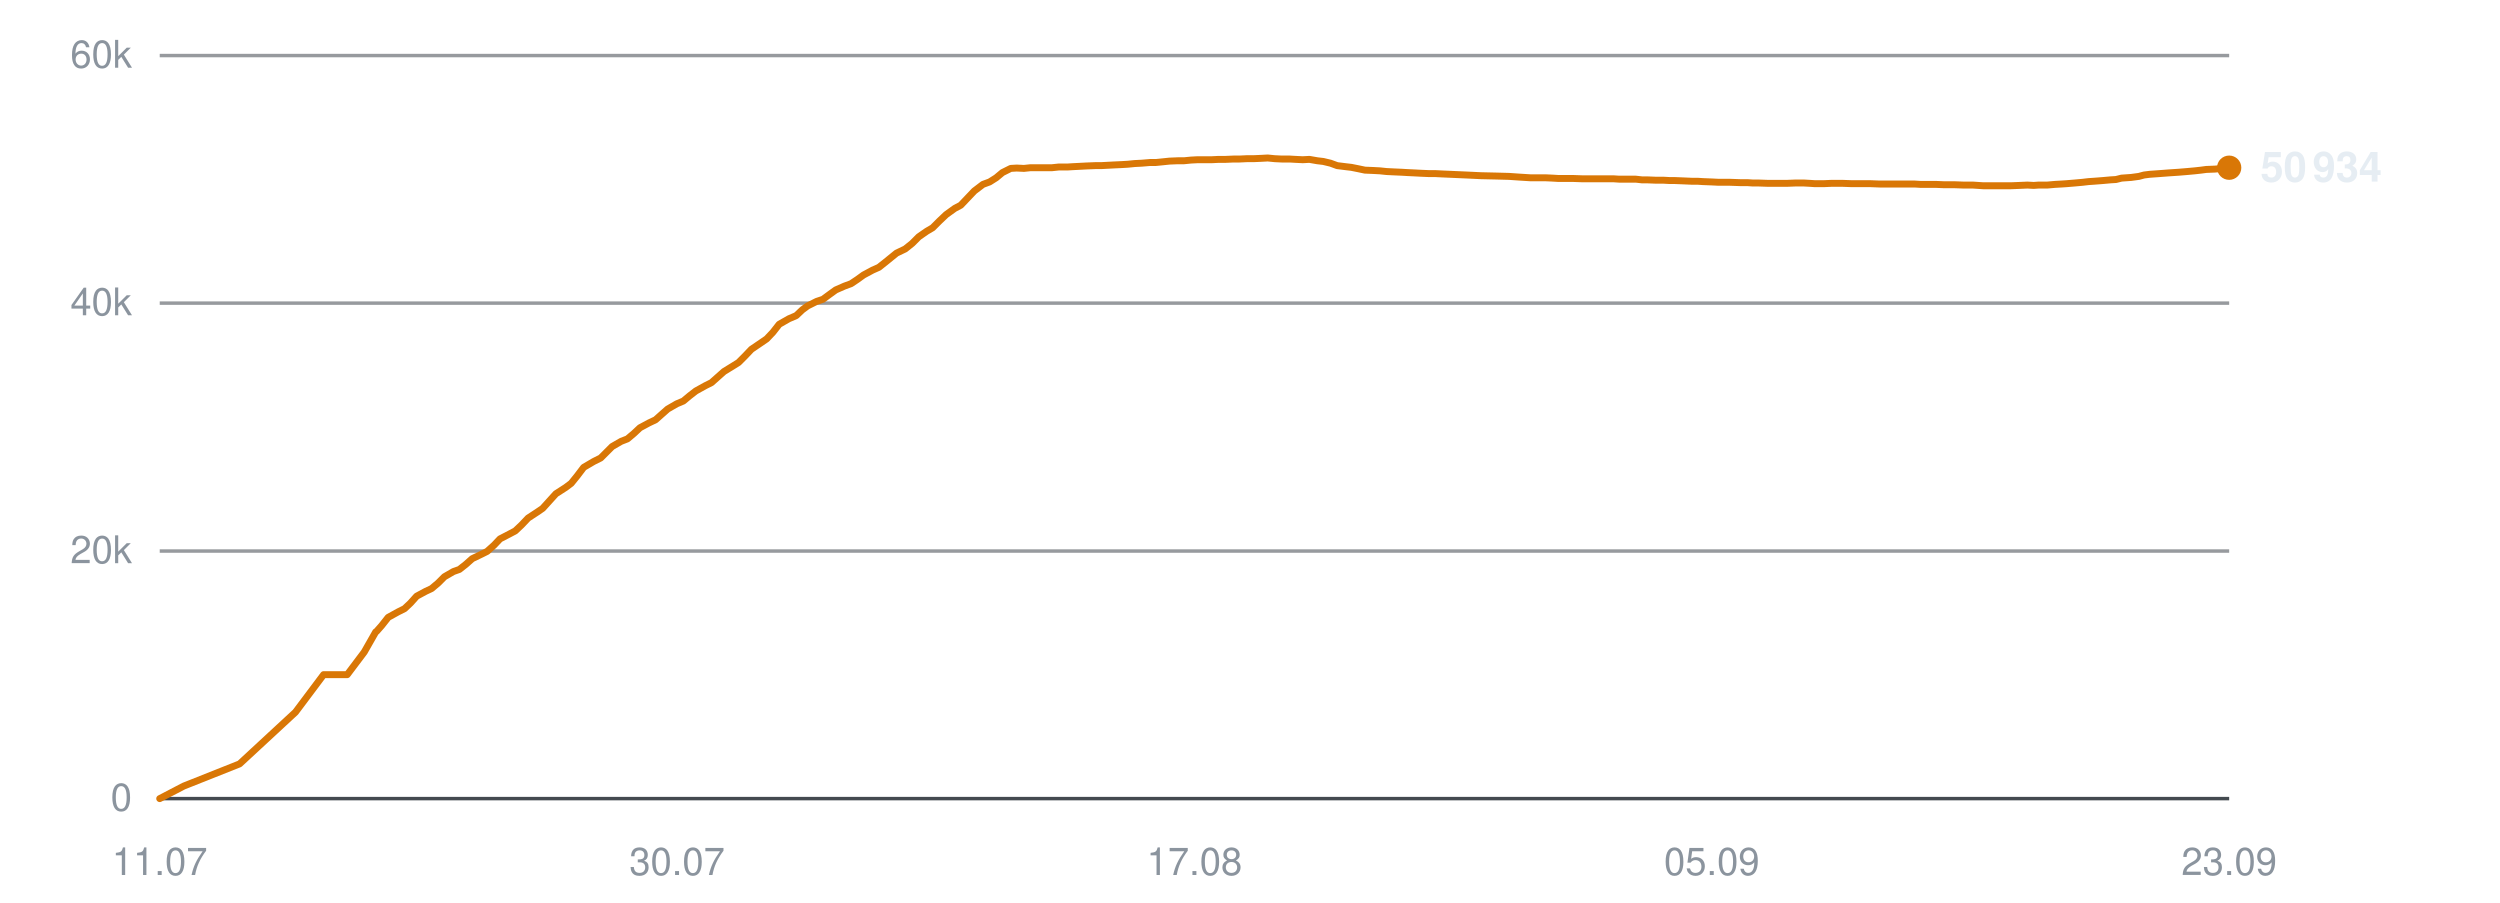
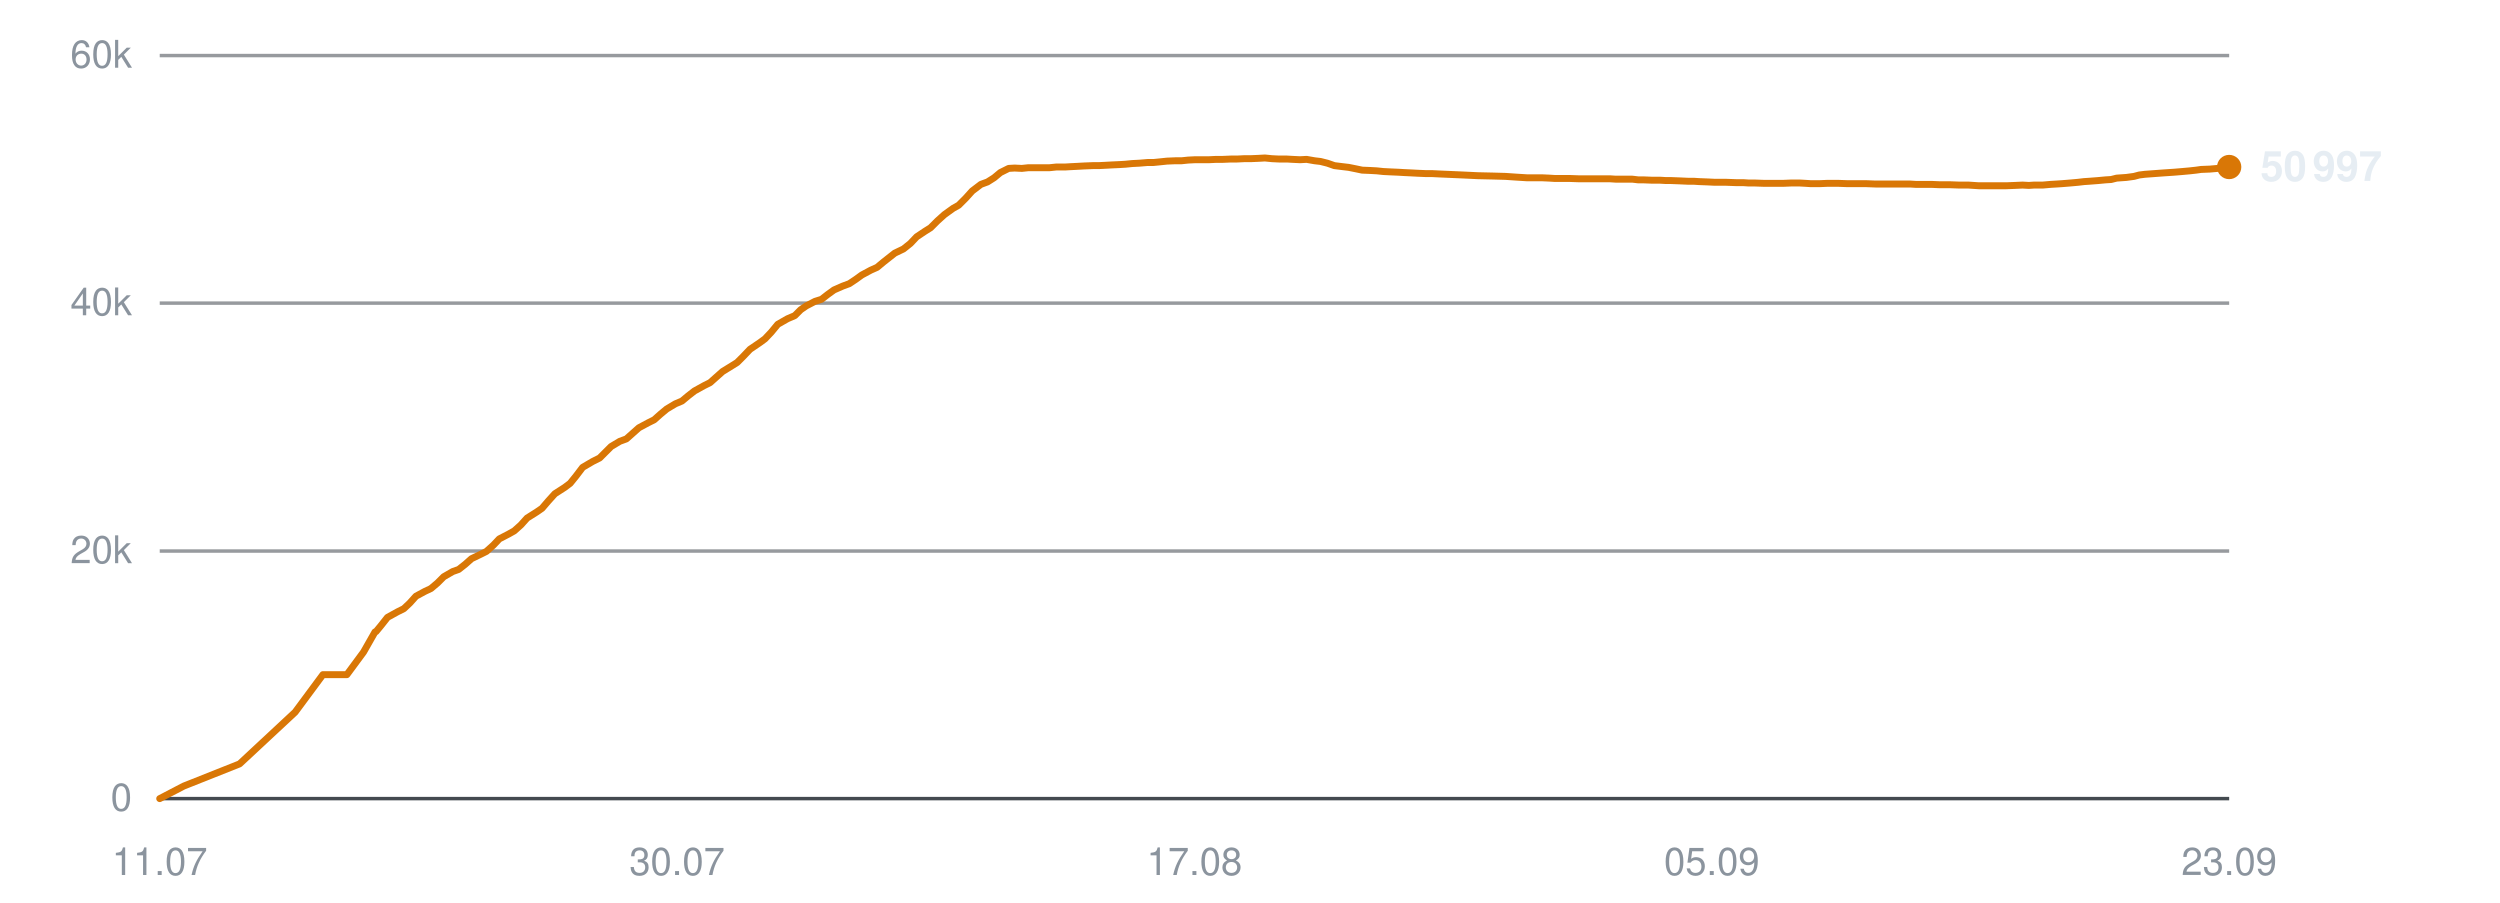
<svg xmlns="http://www.w3.org/2000/svg" viewBox="0 0 720 260" width="720" height="260" role="img" aria-label="Subscribers over time">
  <line x1="46" y1="230.0" x2="642" y2="230.0" stroke="#30363d" stroke-width="1" opacity="0.9" />
  <text x="38" y="233.5" text-anchor="end" font-family="-apple-system,BlinkMacSystemFont,'Segoe UI',Helvetica,Arial,sans-serif" font-size="11" fill="#8b949e">0</text>
  <line x1="46" y1="158.7" x2="642" y2="158.7" stroke="#30363d" stroke-width="1" opacity="0.5" />
  <text x="38" y="162.2" text-anchor="end" font-family="-apple-system,BlinkMacSystemFont,'Segoe UI',Helvetica,Arial,sans-serif" font-size="11" fill="#8b949e">20k</text>
  <line x1="46" y1="87.3" x2="642" y2="87.3" stroke="#30363d" stroke-width="1" opacity="0.5" />
  <text x="38" y="90.8" text-anchor="end" font-family="-apple-system,BlinkMacSystemFont,'Segoe UI',Helvetica,Arial,sans-serif" font-size="11" fill="#8b949e">40k</text>
  <line x1="46" y1="16.0" x2="642" y2="16.0" stroke="#30363d" stroke-width="1" opacity="0.5" />
  <text x="38" y="19.5" text-anchor="end" font-family="-apple-system,BlinkMacSystemFont,'Segoe UI',Helvetica,Arial,sans-serif" font-size="11" fill="#8b949e">60k</text>
  <text x="46.0" y="252" text-anchor="middle" font-family="-apple-system,BlinkMacSystemFont,'Segoe UI',Helvetica,Arial,sans-serif" font-size="11" fill="#8b949e">11.07</text>
  <text x="195.0" y="252" text-anchor="middle" font-family="-apple-system,BlinkMacSystemFont,'Segoe UI',Helvetica,Arial,sans-serif" font-size="11" fill="#8b949e">30.07</text>
  <text x="344.0" y="252" text-anchor="middle" font-family="-apple-system,BlinkMacSystemFont,'Segoe UI',Helvetica,Arial,sans-serif" font-size="11" fill="#8b949e">17.08</text>
  <text x="493.0" y="252" text-anchor="middle" font-family="-apple-system,BlinkMacSystemFont,'Segoe UI',Helvetica,Arial,sans-serif" font-size="11" fill="#8b949e">05.09</text>
  <text x="642.0" y="252" text-anchor="middle" font-family="-apple-system,BlinkMacSystemFont,'Segoe UI',Helvetica,Arial,sans-serif" font-size="11" fill="#8b949e">23.09</text>
-   <polyline points="46.0,230.0 52.9,226.4 69.0,220.0 85.1,205.1 93.2,194.3 100.0,194.3 104.9,187.8 108.2,182.0 108.4,181.9 108.4,181.9 109.9,180.2 111.8,177.8 114.7,176.2 116.5,175.3 118.2,173.7 120.0,171.7 122.6,170.3 124.3,169.5 126.2,167.9 128.0,166.1 130.6,164.6 132.3,164.0 134.2,162.5 136.0,160.9 138.7,159.6 140.3,158.8 142.3,157.0 144.0,155.2 146.7,153.8 148.4,152.9 150.2,151.2 152.1,149.2 154.7,147.5 156.3,146.4 158.2,144.3 160.1,142.2 162.9,140.4 164.5,139.2 166.2,137.1 168.1,134.6 171.0,132.9 173.0,131.9 174.7,130.2 176.3,128.6 178.9,127.1 180.7,126.4 182.6,124.8 184.3,123.2 186.9,121.8 188.8,120.9 190.6,119.3 192.3,117.8 194.9,116.3 196.8,115.5 198.6,114.0 200.4,112.6 203.1,111.1 204.9,110.2 206.7,108.6 208.5,107.0 211.1,105.4 212.7,104.4 214.5,102.6 216.4,100.6 219.2,98.7 220.8,97.6 222.6,95.7 224.4,93.4 227.2,91.8 229.3,90.9 231.1,89.2 232.6,88.1 235.2,86.8 237.0,86.2 238.9,84.8 240.7,83.5 243.2,82.4 245.1,81.7 246.9,80.5 248.7,79.2 251.3,77.8 253.1,77.0 255.0,75.5 258.2,72.9 260.7,71.7 262.7,70.1 264.6,68.2 266.9,66.6 268.6,65.6 270.6,63.6 272.5,61.8 275.0,60.0 276.7,59.1 278.6,57.1 280.6,55.0 283.1,53.1 285.0,52.4 286.9,51.2 288.7,49.7 291.1,48.5 292.8,48.4 294.9,48.5 296.8,48.3 299.3,48.3 301.0,48.3 303.0,48.3 304.9,48.1 307.4,48.1 309.0,48.0 311.0,47.9 312.9,47.8 315.4,47.7 317.1,47.7 319.0,47.6 320.9,47.5 323.1,47.4 324.8,47.3 326.8,47.1 328.8,47.0 331.2,46.8 332.9,46.8 334.9,46.6 336.8,46.4 339.2,46.3 341.0,46.3 343.0,46.1 344.9,46.0 347.2,46.0 349.0,46.0 351.0,45.9 353.0,45.9 355.3,45.8 357.0,45.8 359.1,45.7 361.0,45.7 363.3,45.6 365.1,45.5 367.1,45.7 369.1,45.8 371.4,45.8 373.1,45.9 375.2,46.0 377.1,45.9 379.4,46.3 381.1,46.5 383.2,47.0 385.1,47.7 387.5,48.0 389.2,48.2 391.2,48.6 393.1,49.0 395.5,49.1 397.4,49.2 399.3,49.4 401.3,49.5 403.6,49.6 405.3,49.7 407.4,49.8 409.3,49.9 411.6,50.0 413.4,50.0 415.4,50.1 417.7,50.2 422.3,50.4 426.5,50.6 430.9,50.7 434.6,50.8 437.5,51.0 440.7,51.2 442.1,51.2 445.0,51.2 447.2,51.3 448.8,51.4 450.3,51.4 453.1,51.4 455.9,51.5 458.9,51.5 461.0,51.5 463.2,51.5 464.8,51.5 466.3,51.6 468.9,51.6 471.1,51.6 472.9,51.8 474.4,51.8 476.9,51.9 479.1,51.9 480.9,52.0 482.4,52.0 484.9,52.1 487.2,52.2 488.9,52.2 490.4,52.3 493.0,52.4 495.0,52.5 496.6,52.5 498.3,52.5 501.1,52.6 503.2,52.6 504.7,52.7 506.3,52.7 509.1,52.8 511.8,52.8 514.7,52.8 517.2,52.7 519.4,52.7 521.2,52.8 522.7,52.9 525.2,52.9 527.5,52.8 529.2,52.8 530.6,52.8 533.3,52.9 535.5,52.9 537.2,52.9 538.7,52.9 541.3,53.0 543.5,53.0 545.2,53.0 546.7,53.0 549.3,53.0 551.4,53.0 553.0,53.1 554.7,53.1 557.4,53.1 559.8,53.2 561.3,53.2 562.8,53.2 565.5,53.3 568.2,53.3 571.2,53.5 573.6,53.5 575.9,53.5 577.6,53.5 579.1,53.5 581.6,53.4 583.9,53.3 585.7,53.4 587.1,53.3 589.6,53.3 591.9,53.1 593.7,53.0 595.2,52.9 597.6,52.7 599.8,52.5 601.5,52.3 603.0,52.2 605.6,52.0 607.8,51.8 609.4,51.7 611.0,51.3 613.8,51.1 616.0,50.8 617.5,50.4 619.1,50.2 621.9,50.0 624.5,49.8 627.5,49.6 629.9,49.4 632.1,49.2 633.9,49.0 635.4,48.8 637.9,48.7 640.2,48.5 642.0,48.3" fill="none" stroke="#d97706" stroke-width="2" stroke-linejoin="round" stroke-linecap="round" />
-   <circle cx="642.0" cy="48.3" r="3.5" fill="#d97706" />
-   <text x="651.0" y="52.3" font-family="-apple-system,BlinkMacSystemFont,'Segoe UI',Helvetica,Arial,sans-serif" font-size="12" font-weight="600" fill="#e6edf3">50 934</text>
+   <polyline points="46.0,230.0 52.9,226.4 69.0,220.0 85.0,205.1 93.0,194.3 99.9,194.3 104.7,187.8 108.0,182.0 108.2,181.9 108.3,181.9 109.7,180.2 111.6,177.8 114.5,176.2 116.3,175.3 118.0,173.7 119.8,171.7 122.4,170.3 124.1,169.5 126.0,167.9 127.8,166.1 130.4,164.6 132.1,164.0 134.0,162.5 135.8,160.9 138.5,159.6 140.1,158.8 142.1,157.0 143.8,155.2 146.5,153.8 148.1,152.9 150.0,151.2 151.8,149.2 154.5,147.5 156.1,146.4 157.9,144.3 159.8,142.2 162.6,140.4 164.2,139.2 165.9,137.1 167.8,134.6 170.7,132.9 172.7,131.9 174.4,130.2 176.0,128.6 178.5,127.1 180.4,126.4 182.2,124.8 184.0,123.2 186.6,121.8 188.4,120.9 190.2,119.3 192.0,117.8 194.5,116.3 196.4,115.5 198.2,114.0 200.0,112.6 202.7,111.1 204.5,110.2 206.3,108.6 208.1,107.0 210.7,105.4 212.3,104.4 214.1,102.6 216.0,100.6 218.8,98.7 220.3,97.6 222.1,95.7 224.0,93.4 226.8,91.8 228.9,90.9 230.6,89.2 232.2,88.1 234.7,86.8 236.6,86.2 238.4,84.8 240.2,83.5 242.7,82.4 244.6,81.7 246.4,80.5 248.2,79.2 250.8,77.8 252.6,77.0 254.4,75.5 257.7,72.9 260.2,71.7 262.2,70.1 264.0,68.2 266.4,66.6 268.0,65.6 270.0,63.6 272.0,61.8 274.5,60.0 276.1,59.1 278.1,57.1 280.0,55.0 282.5,53.1 284.4,52.4 286.3,51.2 288.1,49.7 290.5,48.5 292.2,48.4 294.3,48.5 296.2,48.3 298.6,48.3 300.3,48.3 302.3,48.3 304.2,48.1 306.7,48.1 308.4,48.0 310.4,47.9 312.2,47.8 314.7,47.7 316.4,47.7 318.4,47.6 320.2,47.5 322.4,47.4 324.1,47.3 326.1,47.1 328.1,47.0 330.5,46.8 332.2,46.8 334.2,46.6 336.1,46.4 338.5,46.3 340.3,46.3 342.2,46.1 344.2,46.0 346.5,46.0 348.2,46.0 350.3,45.9 352.2,45.9 354.5,45.8 356.3,45.8 358.3,45.7 360.2,45.7 362.5,45.6 364.3,45.5 366.3,45.7 368.3,45.8 370.6,45.8 372.3,45.9 374.4,46.0 376.3,45.9 378.6,46.3 380.3,46.5 382.3,47.0 384.3,47.7 386.7,48.0 388.4,48.2 390.4,48.6 392.3,49.0 394.7,49.1 396.5,49.2 398.4,49.4 400.4,49.5 402.7,49.6 404.4,49.7 406.5,49.8 408.4,49.9 410.7,50.0 412.5,50.0 414.5,50.1 416.8,50.2 421.4,50.4 425.6,50.6 430.0,50.7 433.6,50.8 436.5,51.0 439.7,51.2 441.2,51.2 444.0,51.2 446.2,51.3 447.8,51.4 449.3,51.4 452.1,51.4 454.9,51.5 457.9,51.5 460.0,51.5 462.1,51.5 463.8,51.5 465.3,51.6 467.8,51.6 470.1,51.6 471.8,51.8 473.3,51.8 475.8,51.9 478.1,51.9 479.8,52.0 481.3,52.0 483.9,52.1 486.1,52.2 487.8,52.2 489.3,52.3 491.9,52.4 493.9,52.5 495.4,52.5 497.2,52.5 499.9,52.6 502.0,52.6 503.5,52.7 505.2,52.7 508.0,52.8 510.6,52.8 513.6,52.8 516.0,52.7 518.2,52.7 520.0,52.8 521.5,52.9 524.0,52.9 526.3,52.8 528.0,52.8 529.4,52.8 532.1,52.9 534.3,52.9 536.0,52.9 537.5,52.9 540.1,53.0 542.3,53.0 544.0,53.0 545.5,53.0 548.1,53.0 550.1,53.0 551.7,53.1 553.4,53.1 556.2,53.1 558.5,53.2 560.0,53.2 561.5,53.2 564.2,53.3 566.9,53.3 569.9,53.5 572.3,53.5 574.5,53.5 576.3,53.5 577.8,53.5 580.3,53.4 582.5,53.3 584.3,53.4 585.8,53.3 588.3,53.3 590.6,53.1 592.3,53.0 593.8,52.9 596.3,52.7 598.5,52.5 600.2,52.3 601.7,52.2 604.3,52.0 606.4,51.8 608.0,51.7 609.6,51.3 612.4,51.1 614.6,50.8 616.1,50.4 617.7,50.2 620.4,50.0 623.1,49.8 626.1,49.6 628.5,49.4 630.7,49.2 632.5,49.0 633.9,48.8 636.4,48.7 638.7,48.5 640.5,48.3 642.0,48.1" fill="none" stroke="#d97706" stroke-width="2" stroke-linejoin="round" stroke-linecap="round" />
+   <circle cx="642.0" cy="48.1" r="3.5" fill="#d97706" />
+   <text x="651.0" y="52.1" font-family="-apple-system,BlinkMacSystemFont,'Segoe UI',Helvetica,Arial,sans-serif" font-size="12" font-weight="600" fill="#e6edf3">50 997</text>
</svg>
